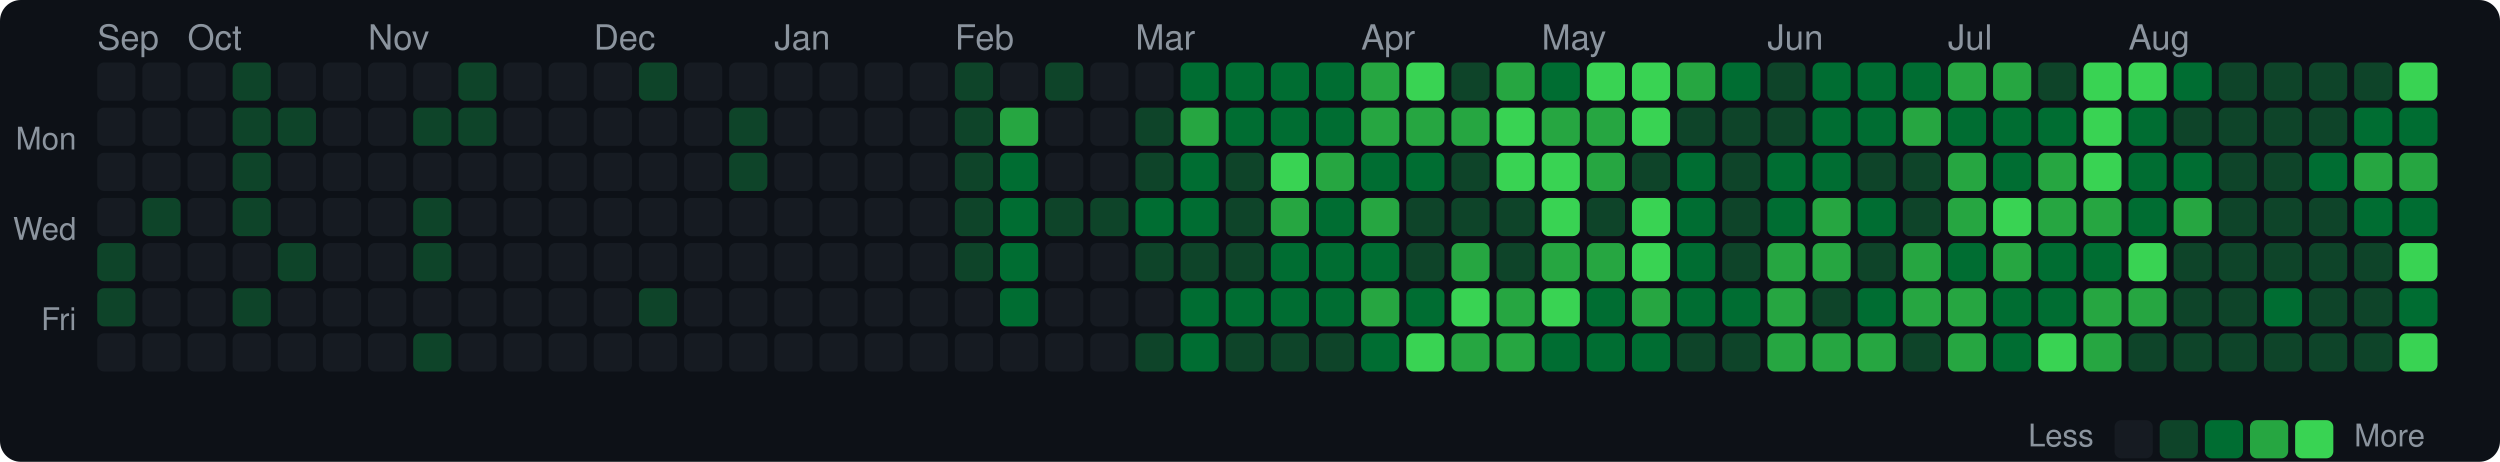
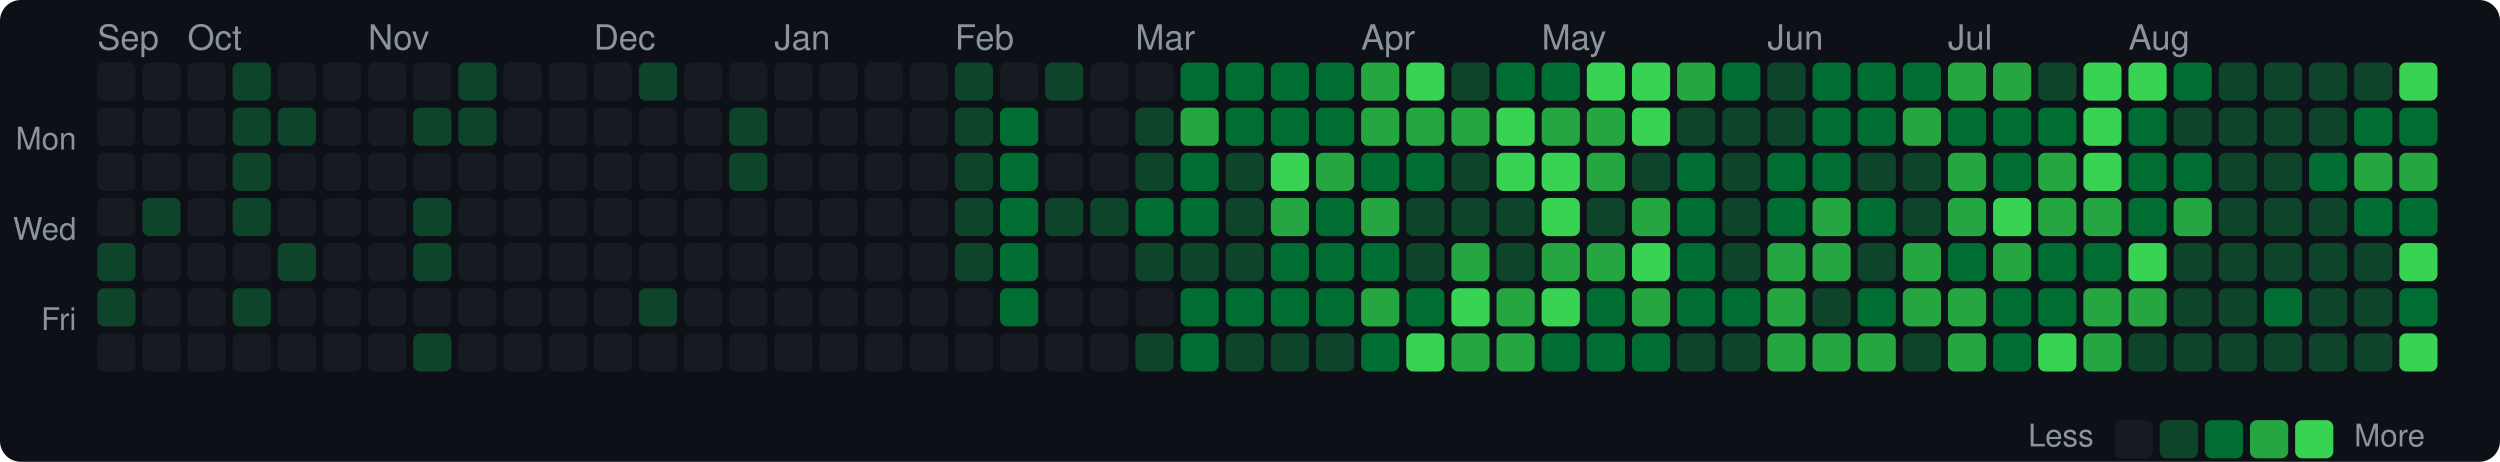
<svg xmlns="http://www.w3.org/2000/svg" width="720" height="133" viewBox="0 0 720 133">
  <style>text { dominant-baseline: central; }</style>
  <rect width="100%" height="100%" rx="6" fill="#0d1117" />
  <text x="28" y="12" fill="#8b949e" font-size="10" font-family="Segoe UI,Helvetica,Arial,sans-serif">Sep</text>
  <text x="54" y="12" fill="#8b949e" font-size="10" font-family="Segoe UI,Helvetica,Arial,sans-serif">Oct</text>
  <text x="106" y="12" fill="#8b949e" font-size="10" font-family="Segoe UI,Helvetica,Arial,sans-serif">Nov</text>
  <text x="171" y="12" fill="#8b949e" font-size="10" font-family="Segoe UI,Helvetica,Arial,sans-serif">Dec</text>
  <text x="223" y="12" fill="#8b949e" font-size="10" font-family="Segoe UI,Helvetica,Arial,sans-serif">Jan</text>
  <text x="275" y="12" fill="#8b949e" font-size="10" font-family="Segoe UI,Helvetica,Arial,sans-serif">Feb</text>
  <text x="327" y="12" fill="#8b949e" font-size="10" font-family="Segoe UI,Helvetica,Arial,sans-serif">Mar</text>
  <text x="392" y="12" fill="#8b949e" font-size="10" font-family="Segoe UI,Helvetica,Arial,sans-serif">Apr</text>
  <text x="444" y="12" fill="#8b949e" font-size="10" font-family="Segoe UI,Helvetica,Arial,sans-serif">May</text>
  <text x="509" y="12" fill="#8b949e" font-size="10" font-family="Segoe UI,Helvetica,Arial,sans-serif">Jun</text>
  <text x="561" y="12" fill="#8b949e" font-size="10" font-family="Segoe UI,Helvetica,Arial,sans-serif">Jul</text>
  <text x="613" y="12" fill="#8b949e" font-size="10" font-family="Segoe UI,Helvetica,Arial,sans-serif">Aug</text>
  <text x="22" y="41" text-anchor="end" fill="#8b949e" font-size="9" font-family="Segoe UI,Helvetica,Arial,sans-serif">Mon</text>
  <text x="22" y="67" text-anchor="end" fill="#8b949e" font-size="9" font-family="Segoe UI,Helvetica,Arial,sans-serif">Wed</text>
  <text x="22" y="93" text-anchor="end" fill="#8b949e" font-size="9" font-family="Segoe UI,Helvetica,Arial,sans-serif">Fri</text>
  <rect x="28" y="18" width="11" height="11" rx="2" fill="#161b22" />
  <rect x="28" y="31" width="11" height="11" rx="2" fill="#161b22" />
  <rect x="28" y="44" width="11" height="11" rx="2" fill="#161b22" />
  <rect x="28" y="57" width="11" height="11" rx="2" fill="#161b22" />
  <rect x="28" y="70" width="11" height="11" rx="2" fill="#0e4429" />
  <rect x="28" y="83" width="11" height="11" rx="2" fill="#0e4429" />
  <rect x="28" y="96" width="11" height="11" rx="2" fill="#161b22" />
  <rect x="41" y="18" width="11" height="11" rx="2" fill="#161b22" />
  <rect x="41" y="31" width="11" height="11" rx="2" fill="#161b22" />
  <rect x="41" y="44" width="11" height="11" rx="2" fill="#161b22" />
  <rect x="41" y="57" width="11" height="11" rx="2" fill="#0e4429" />
  <rect x="41" y="70" width="11" height="11" rx="2" fill="#161b22" />
  <rect x="41" y="83" width="11" height="11" rx="2" fill="#161b22" />
  <rect x="41" y="96" width="11" height="11" rx="2" fill="#161b22" />
  <rect x="54" y="18" width="11" height="11" rx="2" fill="#161b22" />
  <rect x="54" y="31" width="11" height="11" rx="2" fill="#161b22" />
  <rect x="54" y="44" width="11" height="11" rx="2" fill="#161b22" />
  <rect x="54" y="57" width="11" height="11" rx="2" fill="#161b22" />
  <rect x="54" y="70" width="11" height="11" rx="2" fill="#161b22" />
  <rect x="54" y="83" width="11" height="11" rx="2" fill="#161b22" />
  <rect x="54" y="96" width="11" height="11" rx="2" fill="#161b22" />
  <rect x="67" y="18" width="11" height="11" rx="2" fill="#0e4429" />
  <rect x="67" y="31" width="11" height="11" rx="2" fill="#0e4429" />
  <rect x="67" y="44" width="11" height="11" rx="2" fill="#0e4429" />
  <rect x="67" y="57" width="11" height="11" rx="2" fill="#0e4429" />
  <rect x="67" y="70" width="11" height="11" rx="2" fill="#161b22" />
  <rect x="67" y="83" width="11" height="11" rx="2" fill="#0e4429" />
  <rect x="67" y="96" width="11" height="11" rx="2" fill="#161b22" />
  <rect x="80" y="18" width="11" height="11" rx="2" fill="#161b22" />
  <rect x="80" y="31" width="11" height="11" rx="2" fill="#0e4429" />
  <rect x="80" y="44" width="11" height="11" rx="2" fill="#161b22" />
  <rect x="80" y="57" width="11" height="11" rx="2" fill="#161b22" />
  <rect x="80" y="70" width="11" height="11" rx="2" fill="#0e4429" />
  <rect x="80" y="83" width="11" height="11" rx="2" fill="#161b22" />
  <rect x="80" y="96" width="11" height="11" rx="2" fill="#161b22" />
  <rect x="93" y="18" width="11" height="11" rx="2" fill="#161b22" />
  <rect x="93" y="31" width="11" height="11" rx="2" fill="#161b22" />
  <rect x="93" y="44" width="11" height="11" rx="2" fill="#161b22" />
  <rect x="93" y="57" width="11" height="11" rx="2" fill="#161b22" />
  <rect x="93" y="70" width="11" height="11" rx="2" fill="#161b22" />
  <rect x="93" y="83" width="11" height="11" rx="2" fill="#161b22" />
  <rect x="93" y="96" width="11" height="11" rx="2" fill="#161b22" />
  <rect x="106" y="18" width="11" height="11" rx="2" fill="#161b22" />
  <rect x="106" y="31" width="11" height="11" rx="2" fill="#161b22" />
  <rect x="106" y="44" width="11" height="11" rx="2" fill="#161b22" />
  <rect x="106" y="57" width="11" height="11" rx="2" fill="#161b22" />
  <rect x="106" y="70" width="11" height="11" rx="2" fill="#161b22" />
  <rect x="106" y="83" width="11" height="11" rx="2" fill="#161b22" />
  <rect x="106" y="96" width="11" height="11" rx="2" fill="#161b22" />
  <rect x="119" y="18" width="11" height="11" rx="2" fill="#161b22" />
  <rect x="119" y="31" width="11" height="11" rx="2" fill="#0e4429" />
  <rect x="119" y="44" width="11" height="11" rx="2" fill="#161b22" />
  <rect x="119" y="57" width="11" height="11" rx="2" fill="#0e4429" />
  <rect x="119" y="70" width="11" height="11" rx="2" fill="#0e4429" />
  <rect x="119" y="83" width="11" height="11" rx="2" fill="#161b22" />
  <rect x="119" y="96" width="11" height="11" rx="2" fill="#0e4429" />
  <rect x="132" y="18" width="11" height="11" rx="2" fill="#0e4429" />
  <rect x="132" y="31" width="11" height="11" rx="2" fill="#0e4429" />
  <rect x="132" y="44" width="11" height="11" rx="2" fill="#161b22" />
  <rect x="132" y="57" width="11" height="11" rx="2" fill="#161b22" />
  <rect x="132" y="70" width="11" height="11" rx="2" fill="#161b22" />
  <rect x="132" y="83" width="11" height="11" rx="2" fill="#161b22" />
  <rect x="132" y="96" width="11" height="11" rx="2" fill="#161b22" />
  <rect x="145" y="18" width="11" height="11" rx="2" fill="#161b22" />
  <rect x="145" y="31" width="11" height="11" rx="2" fill="#161b22" />
  <rect x="145" y="44" width="11" height="11" rx="2" fill="#161b22" />
  <rect x="145" y="57" width="11" height="11" rx="2" fill="#161b22" />
  <rect x="145" y="70" width="11" height="11" rx="2" fill="#161b22" />
  <rect x="145" y="83" width="11" height="11" rx="2" fill="#161b22" />
  <rect x="145" y="96" width="11" height="11" rx="2" fill="#161b22" />
  <rect x="158" y="18" width="11" height="11" rx="2" fill="#161b22" />
  <rect x="158" y="31" width="11" height="11" rx="2" fill="#161b22" />
  <rect x="158" y="44" width="11" height="11" rx="2" fill="#161b22" />
  <rect x="158" y="57" width="11" height="11" rx="2" fill="#161b22" />
  <rect x="158" y="70" width="11" height="11" rx="2" fill="#161b22" />
  <rect x="158" y="83" width="11" height="11" rx="2" fill="#161b22" />
  <rect x="158" y="96" width="11" height="11" rx="2" fill="#161b22" />
  <rect x="171" y="18" width="11" height="11" rx="2" fill="#161b22" />
  <rect x="171" y="31" width="11" height="11" rx="2" fill="#161b22" />
  <rect x="171" y="44" width="11" height="11" rx="2" fill="#161b22" />
  <rect x="171" y="57" width="11" height="11" rx="2" fill="#161b22" />
  <rect x="171" y="70" width="11" height="11" rx="2" fill="#161b22" />
  <rect x="171" y="83" width="11" height="11" rx="2" fill="#161b22" />
  <rect x="171" y="96" width="11" height="11" rx="2" fill="#161b22" />
  <rect x="184" y="18" width="11" height="11" rx="2" fill="#0e4429" />
  <rect x="184" y="31" width="11" height="11" rx="2" fill="#161b22" />
  <rect x="184" y="44" width="11" height="11" rx="2" fill="#161b22" />
  <rect x="184" y="57" width="11" height="11" rx="2" fill="#161b22" />
  <rect x="184" y="70" width="11" height="11" rx="2" fill="#161b22" />
  <rect x="184" y="83" width="11" height="11" rx="2" fill="#0e4429" />
  <rect x="184" y="96" width="11" height="11" rx="2" fill="#161b22" />
  <rect x="197" y="18" width="11" height="11" rx="2" fill="#161b22" />
  <rect x="197" y="31" width="11" height="11" rx="2" fill="#161b22" />
  <rect x="197" y="44" width="11" height="11" rx="2" fill="#161b22" />
  <rect x="197" y="57" width="11" height="11" rx="2" fill="#161b22" />
  <rect x="197" y="70" width="11" height="11" rx="2" fill="#161b22" />
  <rect x="197" y="83" width="11" height="11" rx="2" fill="#161b22" />
  <rect x="197" y="96" width="11" height="11" rx="2" fill="#161b22" />
  <rect x="210" y="18" width="11" height="11" rx="2" fill="#161b22" />
  <rect x="210" y="31" width="11" height="11" rx="2" fill="#0e4429" />
  <rect x="210" y="44" width="11" height="11" rx="2" fill="#0e4429" />
  <rect x="210" y="57" width="11" height="11" rx="2" fill="#161b22" />
  <rect x="210" y="70" width="11" height="11" rx="2" fill="#161b22" />
  <rect x="210" y="83" width="11" height="11" rx="2" fill="#161b22" />
  <rect x="210" y="96" width="11" height="11" rx="2" fill="#161b22" />
  <rect x="223" y="18" width="11" height="11" rx="2" fill="#161b22" />
  <rect x="223" y="31" width="11" height="11" rx="2" fill="#161b22" />
  <rect x="223" y="44" width="11" height="11" rx="2" fill="#161b22" />
  <rect x="223" y="57" width="11" height="11" rx="2" fill="#161b22" />
  <rect x="223" y="70" width="11" height="11" rx="2" fill="#161b22" />
  <rect x="223" y="83" width="11" height="11" rx="2" fill="#161b22" />
  <rect x="223" y="96" width="11" height="11" rx="2" fill="#161b22" />
  <rect x="236" y="18" width="11" height="11" rx="2" fill="#161b22" />
  <rect x="236" y="31" width="11" height="11" rx="2" fill="#161b22" />
  <rect x="236" y="44" width="11" height="11" rx="2" fill="#161b22" />
  <rect x="236" y="57" width="11" height="11" rx="2" fill="#161b22" />
  <rect x="236" y="70" width="11" height="11" rx="2" fill="#161b22" />
  <rect x="236" y="83" width="11" height="11" rx="2" fill="#161b22" />
  <rect x="236" y="96" width="11" height="11" rx="2" fill="#161b22" />
  <rect x="249" y="18" width="11" height="11" rx="2" fill="#161b22" />
  <rect x="249" y="31" width="11" height="11" rx="2" fill="#161b22" />
  <rect x="249" y="44" width="11" height="11" rx="2" fill="#161b22" />
  <rect x="249" y="57" width="11" height="11" rx="2" fill="#161b22" />
  <rect x="249" y="70" width="11" height="11" rx="2" fill="#161b22" />
  <rect x="249" y="83" width="11" height="11" rx="2" fill="#161b22" />
  <rect x="249" y="96" width="11" height="11" rx="2" fill="#161b22" />
  <rect x="262" y="18" width="11" height="11" rx="2" fill="#161b22" />
  <rect x="262" y="31" width="11" height="11" rx="2" fill="#161b22" />
  <rect x="262" y="44" width="11" height="11" rx="2" fill="#161b22" />
  <rect x="262" y="57" width="11" height="11" rx="2" fill="#161b22" />
  <rect x="262" y="70" width="11" height="11" rx="2" fill="#161b22" />
  <rect x="262" y="83" width="11" height="11" rx="2" fill="#161b22" />
  <rect x="262" y="96" width="11" height="11" rx="2" fill="#161b22" />
  <rect x="275" y="18" width="11" height="11" rx="2" fill="#0e4429" />
  <rect x="275" y="31" width="11" height="11" rx="2" fill="#0e4429" />
  <rect x="275" y="44" width="11" height="11" rx="2" fill="#0e4429" />
  <rect x="275" y="57" width="11" height="11" rx="2" fill="#0e4429" />
  <rect x="275" y="70" width="11" height="11" rx="2" fill="#0e4429" />
  <rect x="275" y="83" width="11" height="11" rx="2" fill="#161b22" />
  <rect x="275" y="96" width="11" height="11" rx="2" fill="#161b22" />
  <rect x="288" y="18" width="11" height="11" rx="2" fill="#161b22" />
-   <rect x="288" y="31" width="11" height="11" rx="2" fill="#26a641" />
+   <rect x="288" y="31" width="11" height="11" rx="2" fill="#006d32" />
  <rect x="288" y="44" width="11" height="11" rx="2" fill="#006d32" />
  <rect x="288" y="57" width="11" height="11" rx="2" fill="#006d32" />
  <rect x="288" y="70" width="11" height="11" rx="2" fill="#006d32" />
  <rect x="288" y="83" width="11" height="11" rx="2" fill="#006d32" />
  <rect x="288" y="96" width="11" height="11" rx="2" fill="#161b22" />
  <rect x="301" y="18" width="11" height="11" rx="2" fill="#0e4429" />
  <rect x="301" y="31" width="11" height="11" rx="2" fill="#161b22" />
  <rect x="301" y="44" width="11" height="11" rx="2" fill="#161b22" />
  <rect x="301" y="57" width="11" height="11" rx="2" fill="#0e4429" />
  <rect x="301" y="70" width="11" height="11" rx="2" fill="#161b22" />
  <rect x="301" y="83" width="11" height="11" rx="2" fill="#161b22" />
  <rect x="301" y="96" width="11" height="11" rx="2" fill="#161b22" />
  <rect x="314" y="18" width="11" height="11" rx="2" fill="#161b22" />
  <rect x="314" y="31" width="11" height="11" rx="2" fill="#161b22" />
  <rect x="314" y="44" width="11" height="11" rx="2" fill="#161b22" />
  <rect x="314" y="57" width="11" height="11" rx="2" fill="#0e4429" />
  <rect x="314" y="70" width="11" height="11" rx="2" fill="#161b22" />
  <rect x="314" y="83" width="11" height="11" rx="2" fill="#161b22" />
  <rect x="314" y="96" width="11" height="11" rx="2" fill="#161b22" />
  <rect x="327" y="18" width="11" height="11" rx="2" fill="#161b22" />
  <rect x="327" y="31" width="11" height="11" rx="2" fill="#0e4429" />
  <rect x="327" y="44" width="11" height="11" rx="2" fill="#0e4429" />
  <rect x="327" y="57" width="11" height="11" rx="2" fill="#006d32" />
  <rect x="327" y="70" width="11" height="11" rx="2" fill="#0e4429" />
  <rect x="327" y="83" width="11" height="11" rx="2" fill="#161b22" />
  <rect x="327" y="96" width="11" height="11" rx="2" fill="#0e4429" />
  <rect x="340" y="18" width="11" height="11" rx="2" fill="#006d32" />
  <rect x="340" y="31" width="11" height="11" rx="2" fill="#26a641" />
  <rect x="340" y="44" width="11" height="11" rx="2" fill="#006d32" />
  <rect x="340" y="57" width="11" height="11" rx="2" fill="#006d32" />
  <rect x="340" y="70" width="11" height="11" rx="2" fill="#0e4429" />
  <rect x="340" y="83" width="11" height="11" rx="2" fill="#006d32" />
  <rect x="340" y="96" width="11" height="11" rx="2" fill="#006d32" />
  <rect x="353" y="18" width="11" height="11" rx="2" fill="#006d32" />
  <rect x="353" y="31" width="11" height="11" rx="2" fill="#006d32" />
  <rect x="353" y="44" width="11" height="11" rx="2" fill="#0e4429" />
  <rect x="353" y="57" width="11" height="11" rx="2" fill="#0e4429" />
  <rect x="353" y="70" width="11" height="11" rx="2" fill="#0e4429" />
  <rect x="353" y="83" width="11" height="11" rx="2" fill="#006d32" />
  <rect x="353" y="96" width="11" height="11" rx="2" fill="#0e4429" />
  <rect x="366" y="18" width="11" height="11" rx="2" fill="#006d32" />
  <rect x="366" y="31" width="11" height="11" rx="2" fill="#006d32" />
  <rect x="366" y="44" width="11" height="11" rx="2" fill="#39d353" />
  <rect x="366" y="57" width="11" height="11" rx="2" fill="#26a641" />
  <rect x="366" y="70" width="11" height="11" rx="2" fill="#006d32" />
  <rect x="366" y="83" width="11" height="11" rx="2" fill="#006d32" />
  <rect x="366" y="96" width="11" height="11" rx="2" fill="#0e4429" />
  <rect x="379" y="18" width="11" height="11" rx="2" fill="#006d32" />
  <rect x="379" y="31" width="11" height="11" rx="2" fill="#006d32" />
  <rect x="379" y="44" width="11" height="11" rx="2" fill="#26a641" />
  <rect x="379" y="57" width="11" height="11" rx="2" fill="#006d32" />
  <rect x="379" y="70" width="11" height="11" rx="2" fill="#006d32" />
  <rect x="379" y="83" width="11" height="11" rx="2" fill="#006d32" />
  <rect x="379" y="96" width="11" height="11" rx="2" fill="#0e4429" />
  <rect x="392" y="18" width="11" height="11" rx="2" fill="#26a641" />
  <rect x="392" y="31" width="11" height="11" rx="2" fill="#26a641" />
  <rect x="392" y="44" width="11" height="11" rx="2" fill="#006d32" />
  <rect x="392" y="57" width="11" height="11" rx="2" fill="#26a641" />
  <rect x="392" y="70" width="11" height="11" rx="2" fill="#006d32" />
  <rect x="392" y="83" width="11" height="11" rx="2" fill="#26a641" />
  <rect x="392" y="96" width="11" height="11" rx="2" fill="#006d32" />
  <rect x="405" y="18" width="11" height="11" rx="2" fill="#39d353" />
  <rect x="405" y="31" width="11" height="11" rx="2" fill="#26a641" />
  <rect x="405" y="44" width="11" height="11" rx="2" fill="#006d32" />
  <rect x="405" y="57" width="11" height="11" rx="2" fill="#0e4429" />
  <rect x="405" y="70" width="11" height="11" rx="2" fill="#0e4429" />
  <rect x="405" y="83" width="11" height="11" rx="2" fill="#006d32" />
  <rect x="405" y="96" width="11" height="11" rx="2" fill="#39d353" />
  <rect x="418" y="18" width="11" height="11" rx="2" fill="#0e4429" />
  <rect x="418" y="31" width="11" height="11" rx="2" fill="#26a641" />
  <rect x="418" y="44" width="11" height="11" rx="2" fill="#0e4429" />
  <rect x="418" y="57" width="11" height="11" rx="2" fill="#0e4429" />
  <rect x="418" y="70" width="11" height="11" rx="2" fill="#26a641" />
  <rect x="418" y="83" width="11" height="11" rx="2" fill="#39d353" />
  <rect x="418" y="96" width="11" height="11" rx="2" fill="#26a641" />
-   <rect x="431" y="18" width="11" height="11" rx="2" fill="#26a641" />
+   <rect x="431" y="18" width="11" height="11" rx="2" fill="#006d32" />
  <rect x="431" y="31" width="11" height="11" rx="2" fill="#39d353" />
  <rect x="431" y="44" width="11" height="11" rx="2" fill="#39d353" />
  <rect x="431" y="57" width="11" height="11" rx="2" fill="#0e4429" />
  <rect x="431" y="70" width="11" height="11" rx="2" fill="#0e4429" />
  <rect x="431" y="83" width="11" height="11" rx="2" fill="#26a641" />
  <rect x="431" y="96" width="11" height="11" rx="2" fill="#26a641" />
  <rect x="444" y="18" width="11" height="11" rx="2" fill="#006d32" />
  <rect x="444" y="31" width="11" height="11" rx="2" fill="#26a641" />
  <rect x="444" y="44" width="11" height="11" rx="2" fill="#39d353" />
  <rect x="444" y="57" width="11" height="11" rx="2" fill="#39d353" />
  <rect x="444" y="70" width="11" height="11" rx="2" fill="#26a641" />
  <rect x="444" y="83" width="11" height="11" rx="2" fill="#39d353" />
  <rect x="444" y="96" width="11" height="11" rx="2" fill="#006d32" />
  <rect x="457" y="18" width="11" height="11" rx="2" fill="#39d353" />
  <rect x="457" y="31" width="11" height="11" rx="2" fill="#26a641" />
  <rect x="457" y="44" width="11" height="11" rx="2" fill="#26a641" />
  <rect x="457" y="57" width="11" height="11" rx="2" fill="#0e4429" />
  <rect x="457" y="70" width="11" height="11" rx="2" fill="#26a641" />
  <rect x="457" y="83" width="11" height="11" rx="2" fill="#006d32" />
  <rect x="457" y="96" width="11" height="11" rx="2" fill="#006d32" />
  <rect x="470" y="18" width="11" height="11" rx="2" fill="#39d353" />
  <rect x="470" y="31" width="11" height="11" rx="2" fill="#39d353" />
  <rect x="470" y="44" width="11" height="11" rx="2" fill="#0e4429" />
-   <rect x="470" y="57" width="11" height="11" rx="2" fill="#39d353" />
+   <rect x="470" y="57" width="11" height="11" rx="2" fill="#26a641" />
  <rect x="470" y="70" width="11" height="11" rx="2" fill="#39d353" />
  <rect x="470" y="83" width="11" height="11" rx="2" fill="#26a641" />
  <rect x="470" y="96" width="11" height="11" rx="2" fill="#006d32" />
  <rect x="483" y="18" width="11" height="11" rx="2" fill="#26a641" />
  <rect x="483" y="31" width="11" height="11" rx="2" fill="#0e4429" />
  <rect x="483" y="44" width="11" height="11" rx="2" fill="#006d32" />
  <rect x="483" y="57" width="11" height="11" rx="2" fill="#006d32" />
  <rect x="483" y="70" width="11" height="11" rx="2" fill="#006d32" />
  <rect x="483" y="83" width="11" height="11" rx="2" fill="#006d32" />
  <rect x="483" y="96" width="11" height="11" rx="2" fill="#0e4429" />
  <rect x="496" y="18" width="11" height="11" rx="2" fill="#006d32" />
  <rect x="496" y="31" width="11" height="11" rx="2" fill="#0e4429" />
  <rect x="496" y="44" width="11" height="11" rx="2" fill="#0e4429" />
  <rect x="496" y="57" width="11" height="11" rx="2" fill="#0e4429" />
  <rect x="496" y="70" width="11" height="11" rx="2" fill="#0e4429" />
  <rect x="496" y="83" width="11" height="11" rx="2" fill="#006d32" />
  <rect x="496" y="96" width="11" height="11" rx="2" fill="#0e4429" />
  <rect x="509" y="18" width="11" height="11" rx="2" fill="#0e4429" />
  <rect x="509" y="31" width="11" height="11" rx="2" fill="#0e4429" />
  <rect x="509" y="44" width="11" height="11" rx="2" fill="#006d32" />
  <rect x="509" y="57" width="11" height="11" rx="2" fill="#006d32" />
  <rect x="509" y="70" width="11" height="11" rx="2" fill="#26a641" />
  <rect x="509" y="83" width="11" height="11" rx="2" fill="#26a641" />
  <rect x="509" y="96" width="11" height="11" rx="2" fill="#26a641" />
  <rect x="522" y="18" width="11" height="11" rx="2" fill="#006d32" />
  <rect x="522" y="31" width="11" height="11" rx="2" fill="#006d32" />
  <rect x="522" y="44" width="11" height="11" rx="2" fill="#006d32" />
  <rect x="522" y="57" width="11" height="11" rx="2" fill="#26a641" />
  <rect x="522" y="70" width="11" height="11" rx="2" fill="#26a641" />
  <rect x="522" y="83" width="11" height="11" rx="2" fill="#0e4429" />
  <rect x="522" y="96" width="11" height="11" rx="2" fill="#26a641" />
  <rect x="535" y="18" width="11" height="11" rx="2" fill="#006d32" />
  <rect x="535" y="31" width="11" height="11" rx="2" fill="#006d32" />
  <rect x="535" y="44" width="11" height="11" rx="2" fill="#0e4429" />
  <rect x="535" y="57" width="11" height="11" rx="2" fill="#006d32" />
  <rect x="535" y="70" width="11" height="11" rx="2" fill="#0e4429" />
  <rect x="535" y="83" width="11" height="11" rx="2" fill="#006d32" />
  <rect x="535" y="96" width="11" height="11" rx="2" fill="#26a641" />
  <rect x="548" y="18" width="11" height="11" rx="2" fill="#006d32" />
  <rect x="548" y="31" width="11" height="11" rx="2" fill="#26a641" />
  <rect x="548" y="44" width="11" height="11" rx="2" fill="#0e4429" />
  <rect x="548" y="57" width="11" height="11" rx="2" fill="#0e4429" />
  <rect x="548" y="70" width="11" height="11" rx="2" fill="#26a641" />
  <rect x="548" y="83" width="11" height="11" rx="2" fill="#26a641" />
  <rect x="548" y="96" width="11" height="11" rx="2" fill="#0e4429" />
  <rect x="561" y="18" width="11" height="11" rx="2" fill="#26a641" />
  <rect x="561" y="31" width="11" height="11" rx="2" fill="#006d32" />
  <rect x="561" y="44" width="11" height="11" rx="2" fill="#26a641" />
  <rect x="561" y="57" width="11" height="11" rx="2" fill="#26a641" />
  <rect x="561" y="70" width="11" height="11" rx="2" fill="#006d32" />
  <rect x="561" y="83" width="11" height="11" rx="2" fill="#26a641" />
  <rect x="561" y="96" width="11" height="11" rx="2" fill="#26a641" />
  <rect x="574" y="18" width="11" height="11" rx="2" fill="#26a641" />
  <rect x="574" y="31" width="11" height="11" rx="2" fill="#006d32" />
  <rect x="574" y="44" width="11" height="11" rx="2" fill="#006d32" />
  <rect x="574" y="57" width="11" height="11" rx="2" fill="#39d353" />
  <rect x="574" y="70" width="11" height="11" rx="2" fill="#26a641" />
  <rect x="574" y="83" width="11" height="11" rx="2" fill="#006d32" />
  <rect x="574" y="96" width="11" height="11" rx="2" fill="#006d32" />
  <rect x="587" y="18" width="11" height="11" rx="2" fill="#0e4429" />
  <rect x="587" y="31" width="11" height="11" rx="2" fill="#006d32" />
  <rect x="587" y="44" width="11" height="11" rx="2" fill="#26a641" />
  <rect x="587" y="57" width="11" height="11" rx="2" fill="#26a641" />
  <rect x="587" y="70" width="11" height="11" rx="2" fill="#006d32" />
  <rect x="587" y="83" width="11" height="11" rx="2" fill="#006d32" />
  <rect x="587" y="96" width="11" height="11" rx="2" fill="#39d353" />
  <rect x="600" y="18" width="11" height="11" rx="2" fill="#39d353" />
  <rect x="600" y="31" width="11" height="11" rx="2" fill="#39d353" />
  <rect x="600" y="44" width="11" height="11" rx="2" fill="#39d353" />
  <rect x="600" y="57" width="11" height="11" rx="2" fill="#26a641" />
  <rect x="600" y="70" width="11" height="11" rx="2" fill="#006d32" />
  <rect x="600" y="83" width="11" height="11" rx="2" fill="#26a641" />
  <rect x="600" y="96" width="11" height="11" rx="2" fill="#26a641" />
  <rect x="613" y="18" width="11" height="11" rx="2" fill="#39d353" />
  <rect x="613" y="31" width="11" height="11" rx="2" fill="#006d32" />
  <rect x="613" y="44" width="11" height="11" rx="2" fill="#006d32" />
  <rect x="613" y="57" width="11" height="11" rx="2" fill="#006d32" />
  <rect x="613" y="70" width="11" height="11" rx="2" fill="#39d353" />
  <rect x="613" y="83" width="11" height="11" rx="2" fill="#26a641" />
  <rect x="613" y="96" width="11" height="11" rx="2" fill="#0e4429" />
  <rect x="626" y="18" width="11" height="11" rx="2" fill="#006d32" />
  <rect x="626" y="31" width="11" height="11" rx="2" fill="#0e4429" />
  <rect x="626" y="44" width="11" height="11" rx="2" fill="#006d32" />
  <rect x="626" y="57" width="11" height="11" rx="2" fill="#26a641" />
  <rect x="626" y="70" width="11" height="11" rx="2" fill="#0e4429" />
  <rect x="626" y="83" width="11" height="11" rx="2" fill="#0e4429" />
  <rect x="626" y="96" width="11" height="11" rx="2" fill="#0e4429" />
  <rect x="639" y="18" width="11" height="11" rx="2" fill="#0e4429" />
  <rect x="639" y="31" width="11" height="11" rx="2" fill="#0e4429" />
  <rect x="639" y="44" width="11" height="11" rx="2" fill="#0e4429" />
  <rect x="639" y="57" width="11" height="11" rx="2" fill="#0e4429" />
  <rect x="639" y="70" width="11" height="11" rx="2" fill="#0e4429" />
  <rect x="639" y="83" width="11" height="11" rx="2" fill="#0e4429" />
  <rect x="639" y="96" width="11" height="11" rx="2" fill="#0e4429" />
  <rect x="652" y="18" width="11" height="11" rx="2" fill="#0e4429" />
  <rect x="652" y="31" width="11" height="11" rx="2" fill="#0e4429" />
  <rect x="652" y="44" width="11" height="11" rx="2" fill="#0e4429" />
  <rect x="652" y="57" width="11" height="11" rx="2" fill="#0e4429" />
  <rect x="652" y="70" width="11" height="11" rx="2" fill="#0e4429" />
  <rect x="652" y="83" width="11" height="11" rx="2" fill="#006d32" />
  <rect x="652" y="96" width="11" height="11" rx="2" fill="#0e4429" />
  <rect x="665" y="18" width="11" height="11" rx="2" fill="#0e4429" />
  <rect x="665" y="31" width="11" height="11" rx="2" fill="#0e4429" />
  <rect x="665" y="44" width="11" height="11" rx="2" fill="#006d32" />
  <rect x="665" y="57" width="11" height="11" rx="2" fill="#0e4429" />
  <rect x="665" y="70" width="11" height="11" rx="2" fill="#0e4429" />
  <rect x="665" y="83" width="11" height="11" rx="2" fill="#0e4429" />
  <rect x="665" y="96" width="11" height="11" rx="2" fill="#0e4429" />
  <rect x="678" y="18" width="11" height="11" rx="2" fill="#0e4429" />
  <rect x="678" y="31" width="11" height="11" rx="2" fill="#006d32" />
  <rect x="678" y="44" width="11" height="11" rx="2" fill="#26a641" />
  <rect x="678" y="57" width="11" height="11" rx="2" fill="#006d32" />
  <rect x="678" y="70" width="11" height="11" rx="2" fill="#0e4429" />
  <rect x="678" y="83" width="11" height="11" rx="2" fill="#0e4429" />
  <rect x="678" y="96" width="11" height="11" rx="2" fill="#0e4429" />
  <rect x="691" y="18" width="11" height="11" rx="2" fill="#39d353" />
  <rect x="691" y="31" width="11" height="11" rx="2" fill="#006d32" />
  <rect x="691" y="44" width="11" height="11" rx="2" fill="#26a641" />
  <rect x="691" y="57" width="11" height="11" rx="2" fill="#006d32" />
  <rect x="691" y="70" width="11" height="11" rx="2" fill="#39d353" />
  <rect x="691" y="83" width="11" height="11" rx="2" fill="#006d32" />
  <rect x="691" y="96" width="11" height="11" rx="2" fill="#39d353" />
  <text x="603" y="126.5" text-anchor="end" fill="#8b949e" font-size="9" font-family="Segoe UI,Helvetica,Arial,sans-serif">Less</text>
  <rect x="609" y="121" width="11" height="11" rx="2" fill="#161b22" />
  <rect x="622" y="121" width="11" height="11" rx="2" fill="#0e4429" />
  <rect x="635" y="121" width="11" height="11" rx="2" fill="#006d32" />
  <rect x="648" y="121" width="11" height="11" rx="2" fill="#26a641" />
  <rect x="661" y="121" width="11" height="11" rx="2" fill="#39d353" />
  <text x="678" y="126.5" fill="#8b949e" font-size="9" font-family="Segoe UI,Helvetica,Arial,sans-serif">More</text>
</svg>
